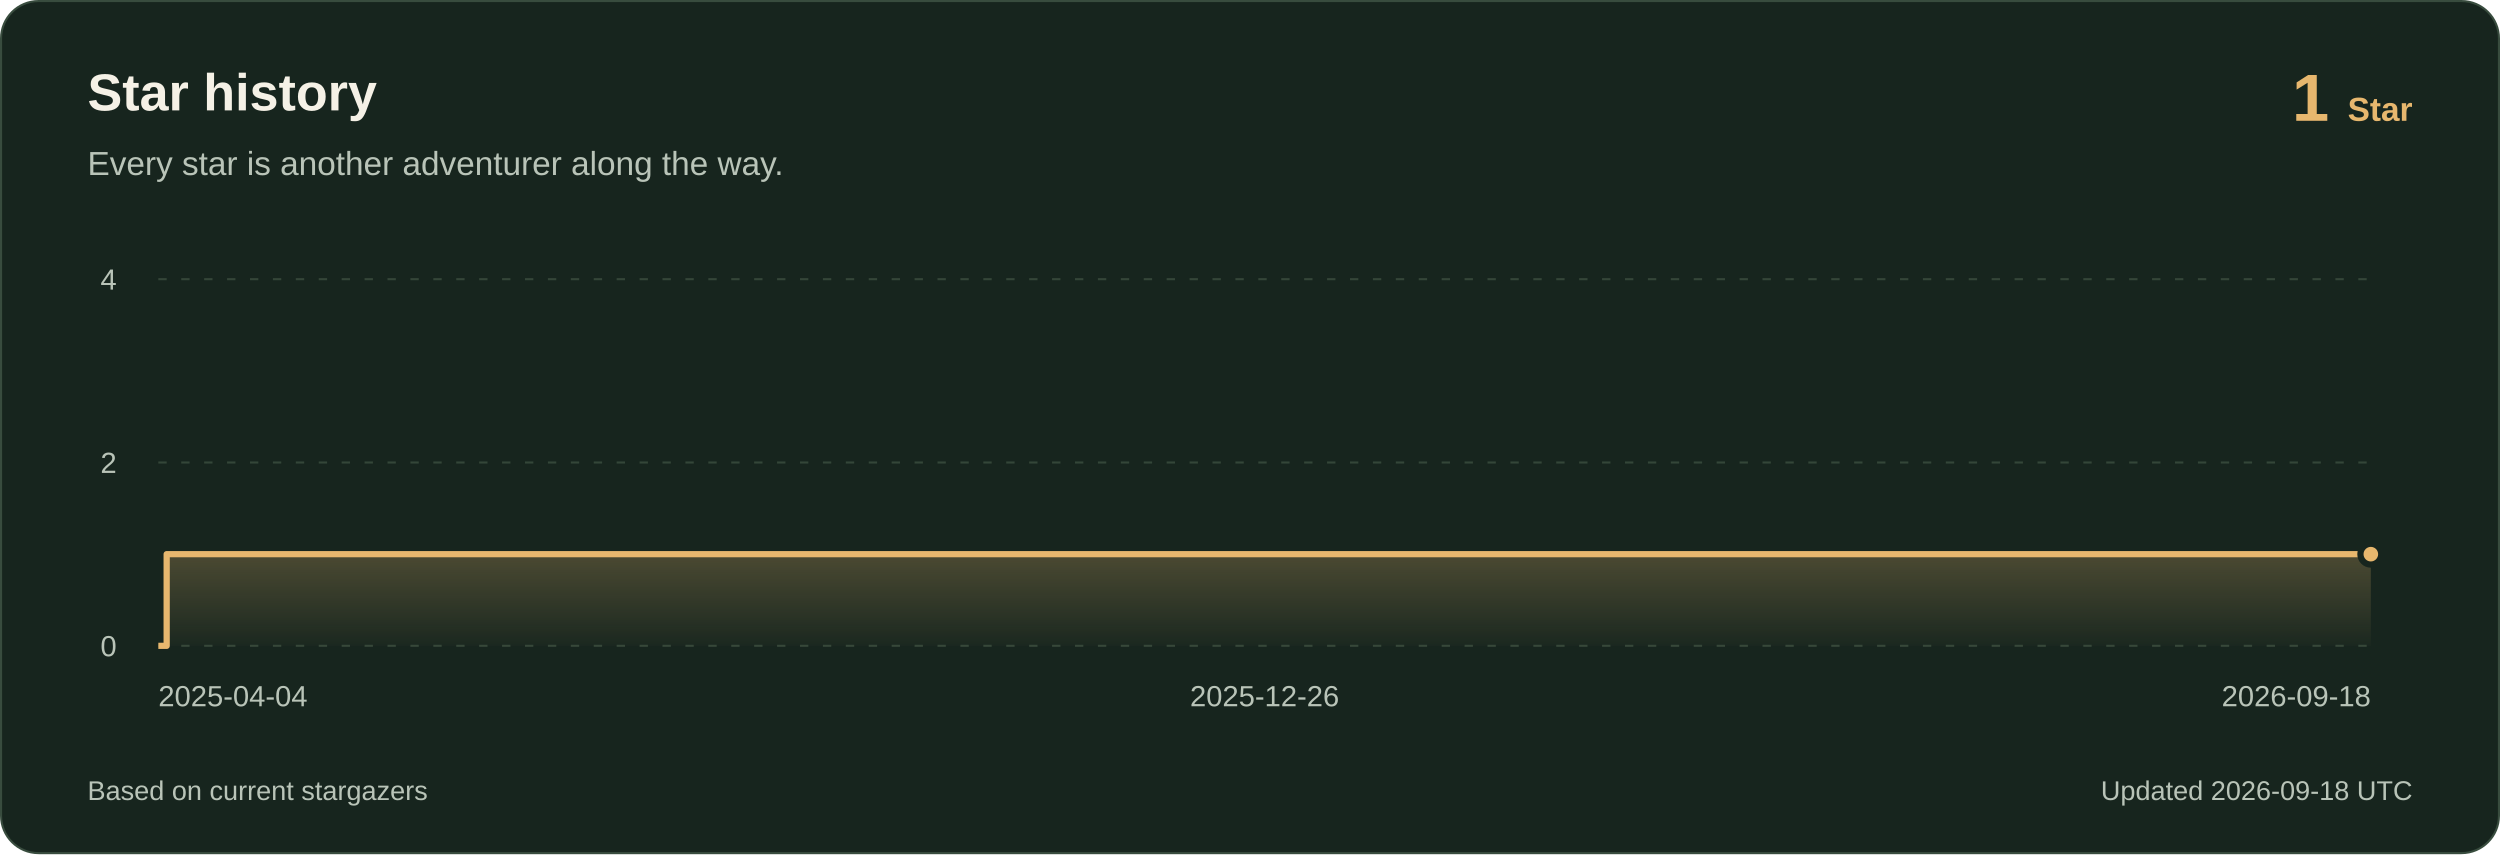
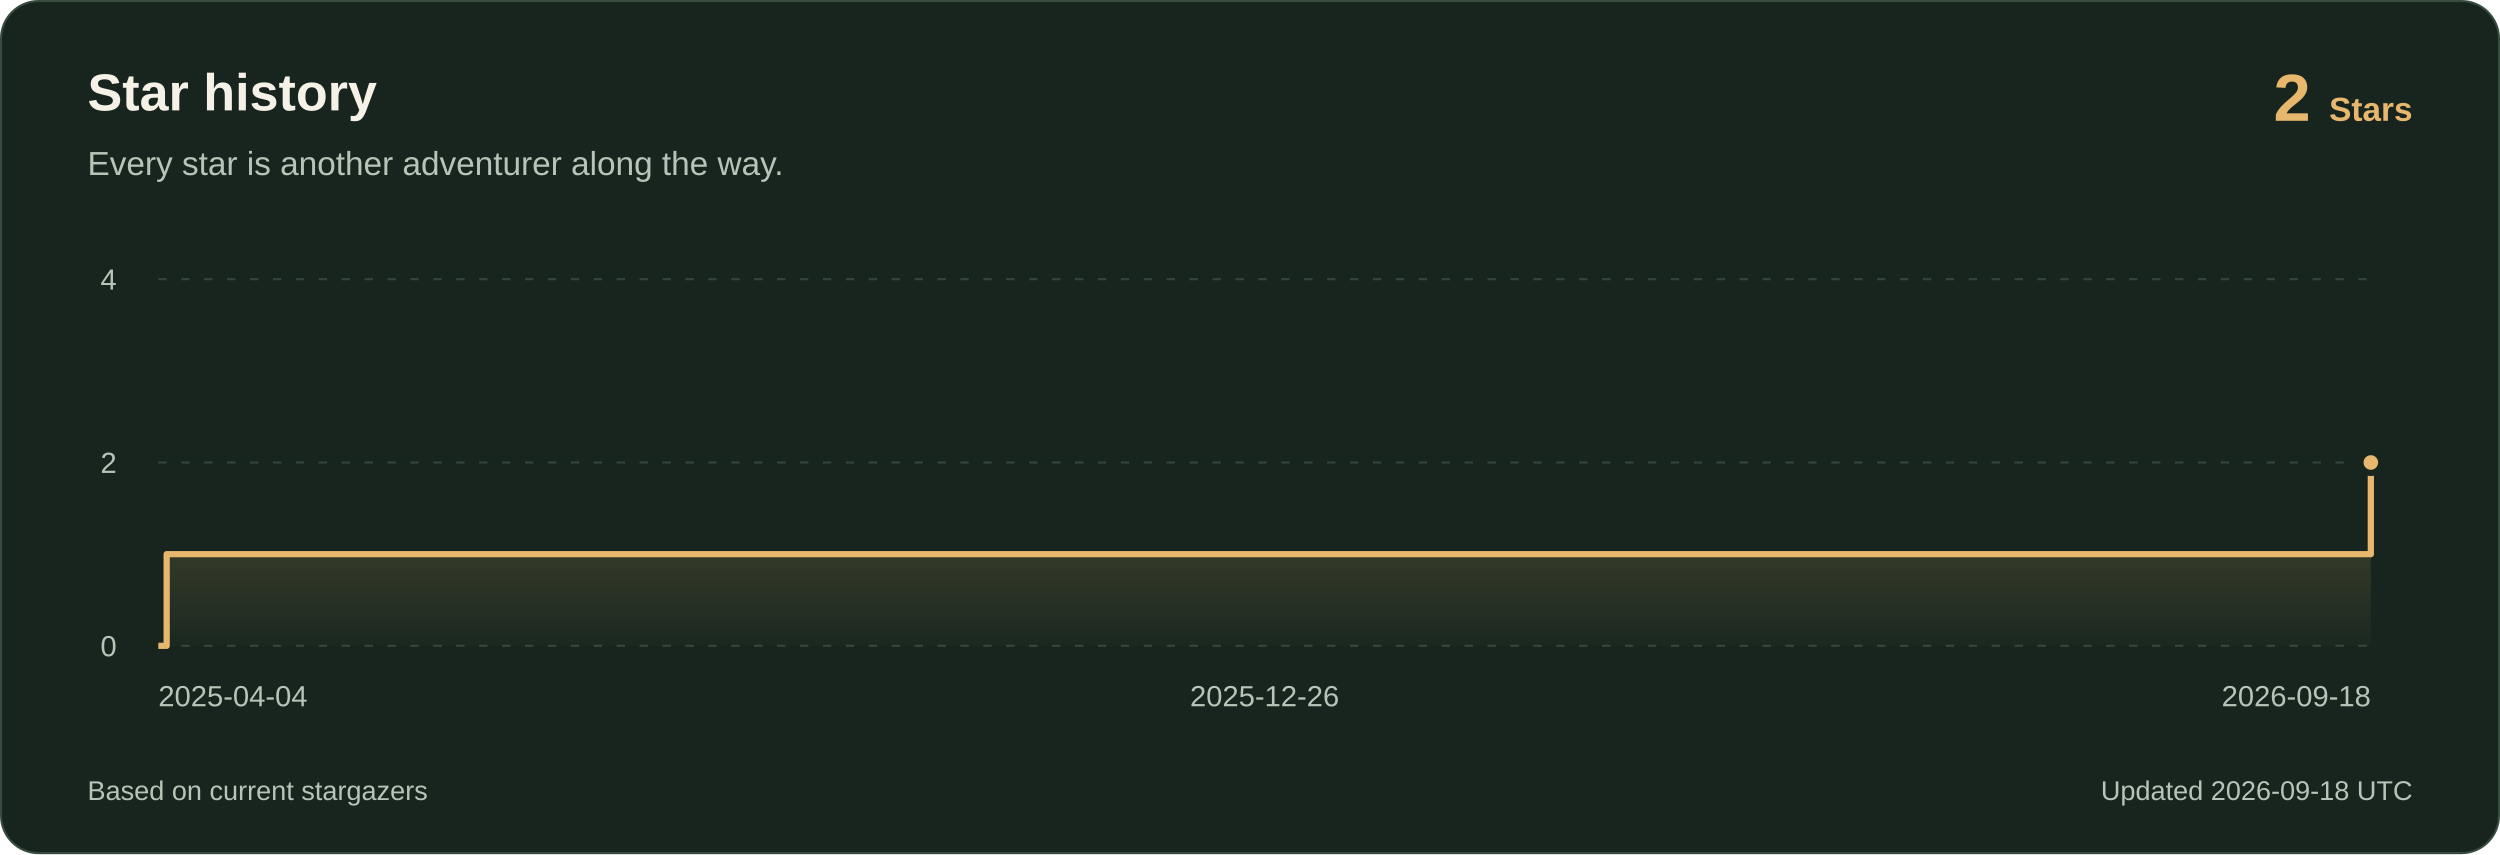
<svg xmlns="http://www.w3.org/2000/svg" width="1200" height="410" viewBox="0 0 1200 410" role="img" aria-labelledby="title description">
  <defs>
    <linearGradient id="fill" x2="0" y2="1">
      <stop stop-color="#e7b76e" stop-opacity=".25" />
      <stop offset="1" stop-color="#e7b76e" stop-opacity=".02" />
    </linearGradient>
  </defs>
  <rect x=".5" y=".5" width="1199" height="409" rx="18" fill="#17251e" stroke="#384c3e" />
  <g font-family="-apple-system,BlinkMacSystemFont,'Segoe UI',Arial,sans-serif">
    <text x="42" y="53" fill="#f5f1e6" font-size="25" font-weight="650">Star history</text>
    <text x="42" y="84" fill="#b9c4b8" font-size="16">Every star is another adventurer along the way.</text>
-     <text x="1158" y="58" text-anchor="end" fill="#e7b76e" font-size="32" font-weight="700">1 <tspan font-size="16">Star</tspan>
+     <text x="1158" y="58" text-anchor="end" fill="#e7b76e" font-size="32" font-weight="700">2 <tspan font-size="16">Stars</tspan>
    </text>
    <g fill="#b9c4b8" font-size="14">
      <path d="M76 310.0H1138" stroke="#344638" stroke-dasharray="4 7" />
      <text x="56" y="315.0" text-anchor="end">0</text>
      <path d="M76 222.0H1138" stroke="#344638" stroke-dasharray="4 7" />
      <text x="56" y="227.0" text-anchor="end">2</text>
      <path d="M76 134.0H1138" stroke="#344638" stroke-dasharray="4 7" />
      <text x="56" y="139.0" text-anchor="end">4</text>
      <text x="76.0" y="339" text-anchor="start">2025-04-04</text>
      <text x="607.0" y="339" text-anchor="middle">2025-12-26</text>
      <text x="1138.0" y="339" text-anchor="end">2026-09-18</text>
    </g>
-     <path d="M76.0,310.0 L80.0,310.0 L80.0,266.0 L1138.0,266.0 L1138,310 L76,310 Z" fill="url(#fill)" />
-     <path d="M76.0,310.0 L80.0,310.0 L80.0,266.0 L1138.0,266.0" fill="none" stroke="#e7b76e" stroke-width="3" stroke-linejoin="round" />
-     <circle cx="1138" cy="266.0" r="5" fill="#e7b76e" stroke="#17251e" stroke-width="3" />
+     <path d="M76.0,310.0 L80.0,310.0 L80.0,266.0 L1138.0,266.0 L1138.0,222.0 L1138.0,222.0 L1138,310 L76,310 Z" fill="url(#fill)" />
+     <path d="M76.0,310.0 L80.0,310.0 L80.0,266.0 L1138.0,266.0 L1138.0,222.0 L1138.0,222.0" fill="none" stroke="#e7b76e" stroke-width="3" stroke-linejoin="round" />
+     <circle cx="1138" cy="222.0" r="5" fill="#e7b76e" stroke="#17251e" stroke-width="3" />
    <text x="42" y="384" fill="#b9c4b8" font-size="13">Based on current stargazers</text>
    <text x="1158" y="384" text-anchor="end" fill="#b9c4b8" font-size="13">Updated 2026-09-18 UTC</text>
  </g>
</svg>
